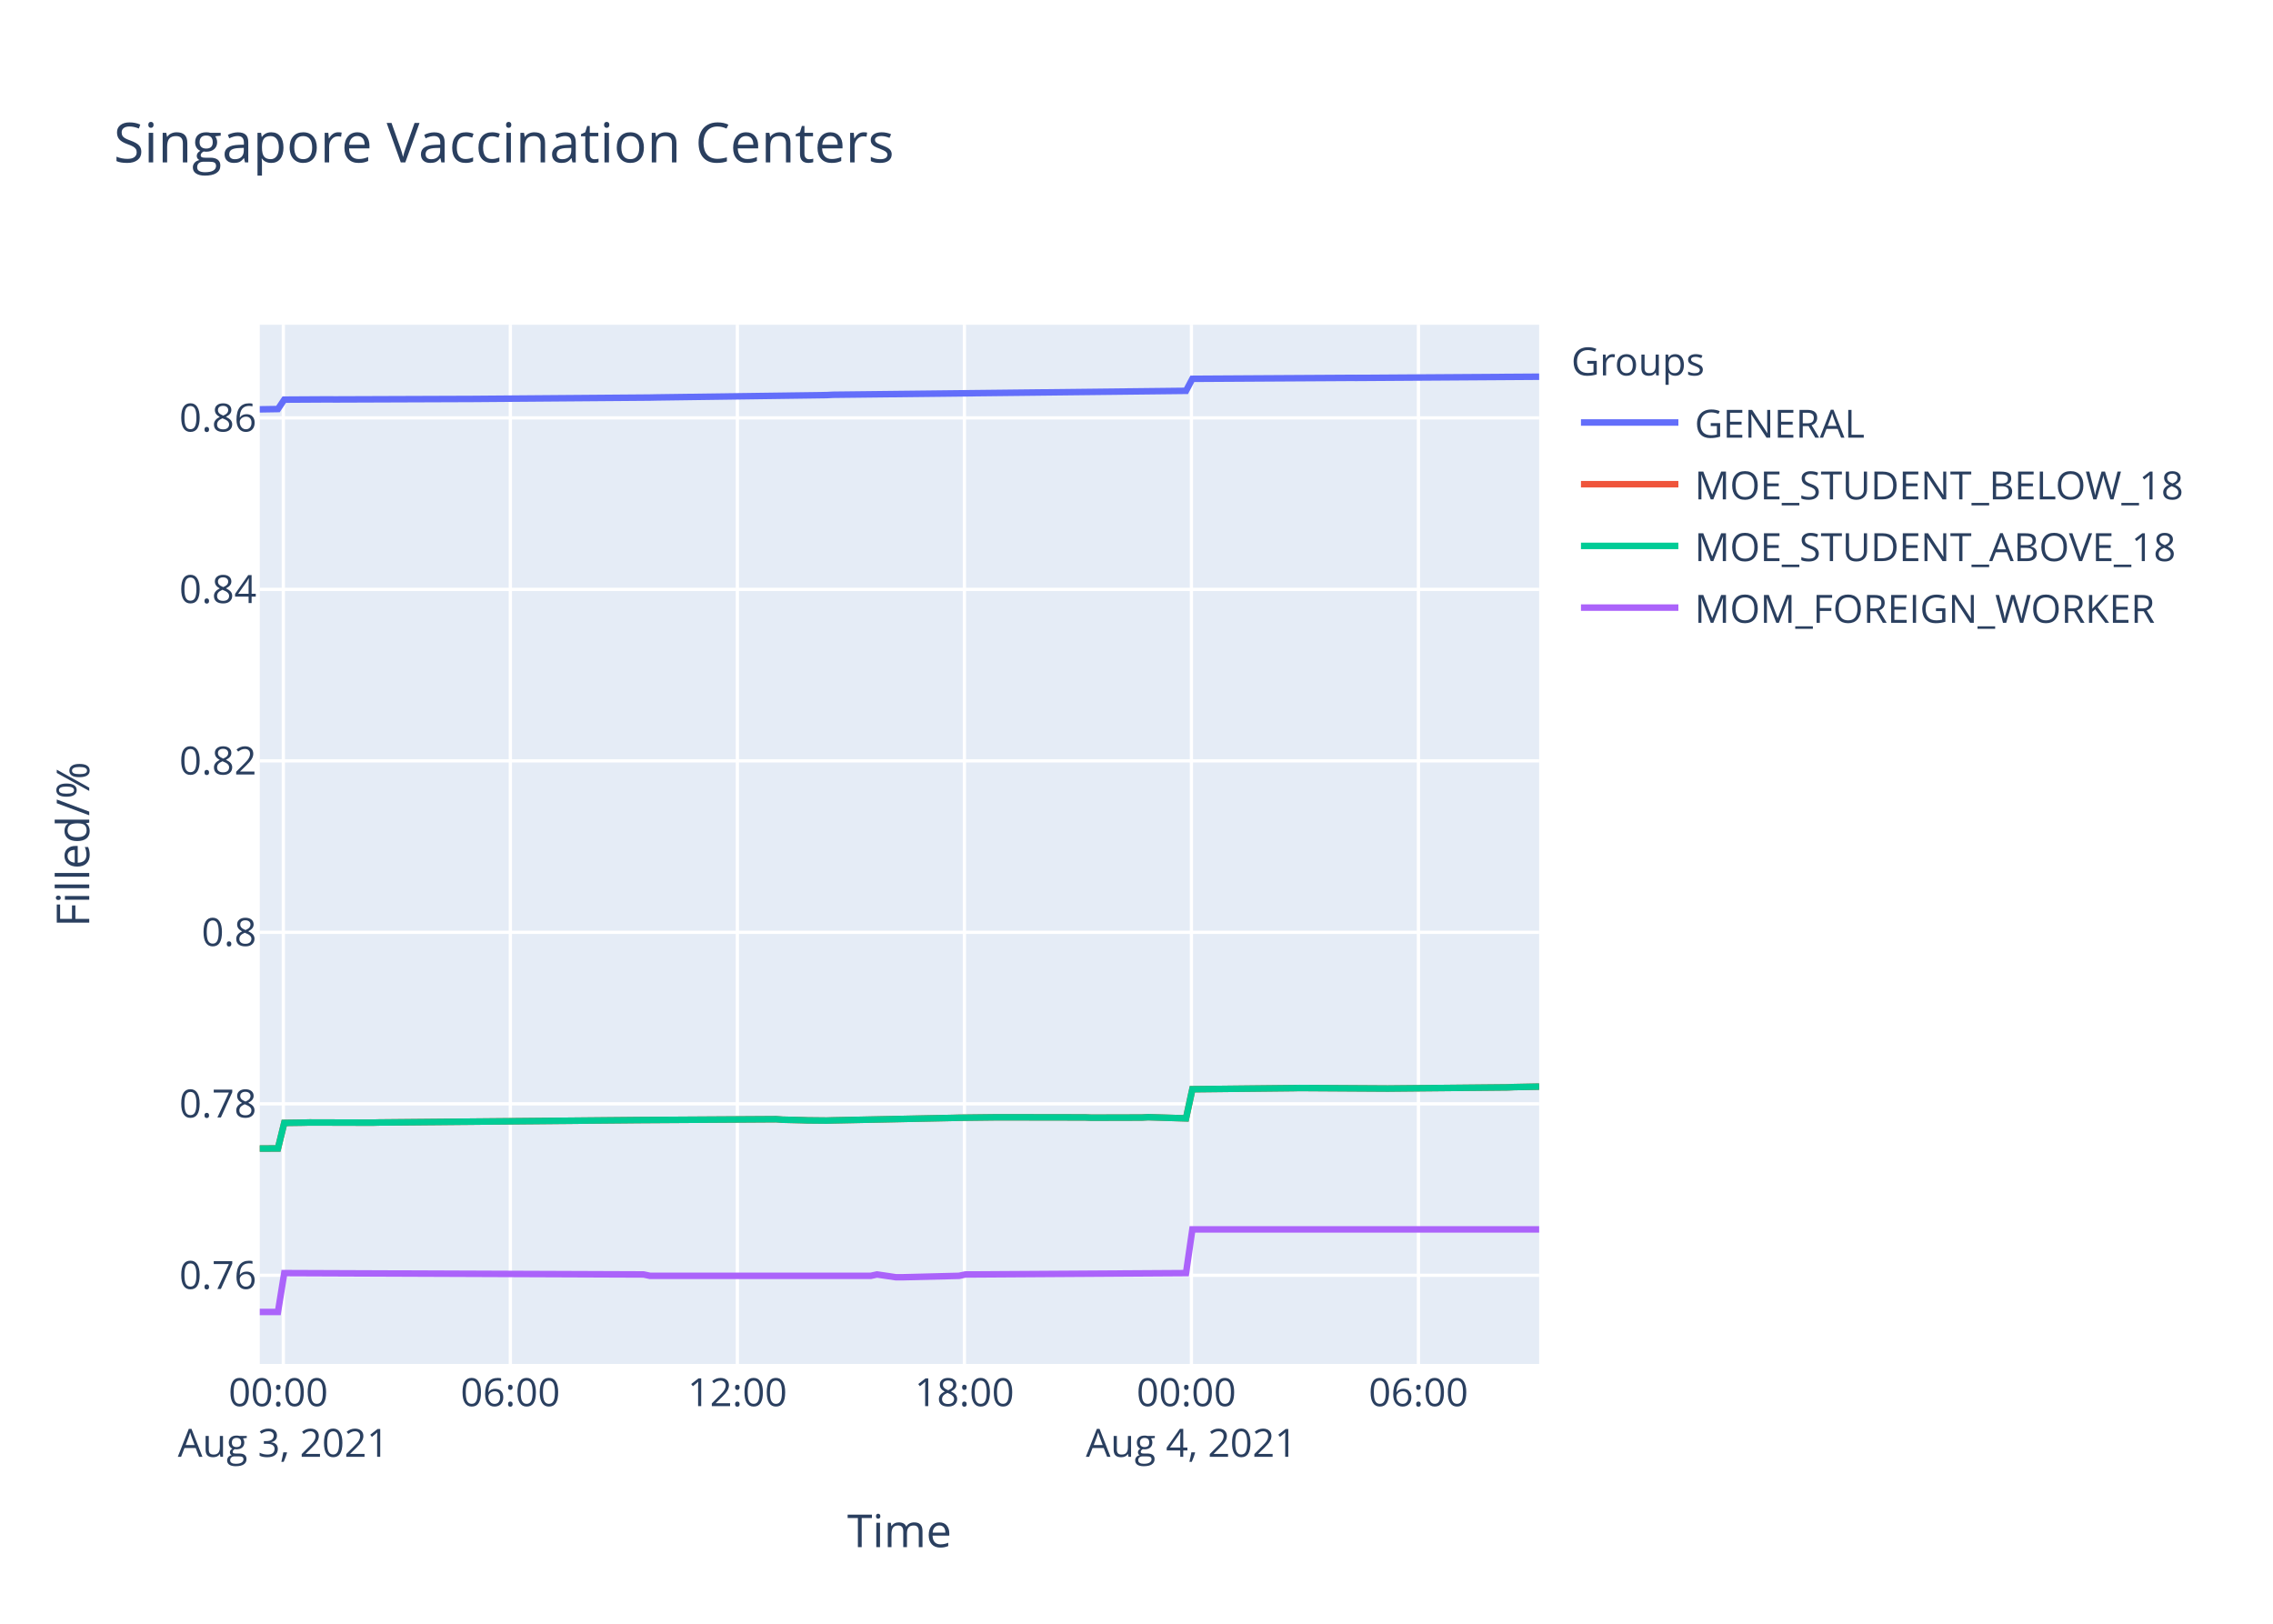
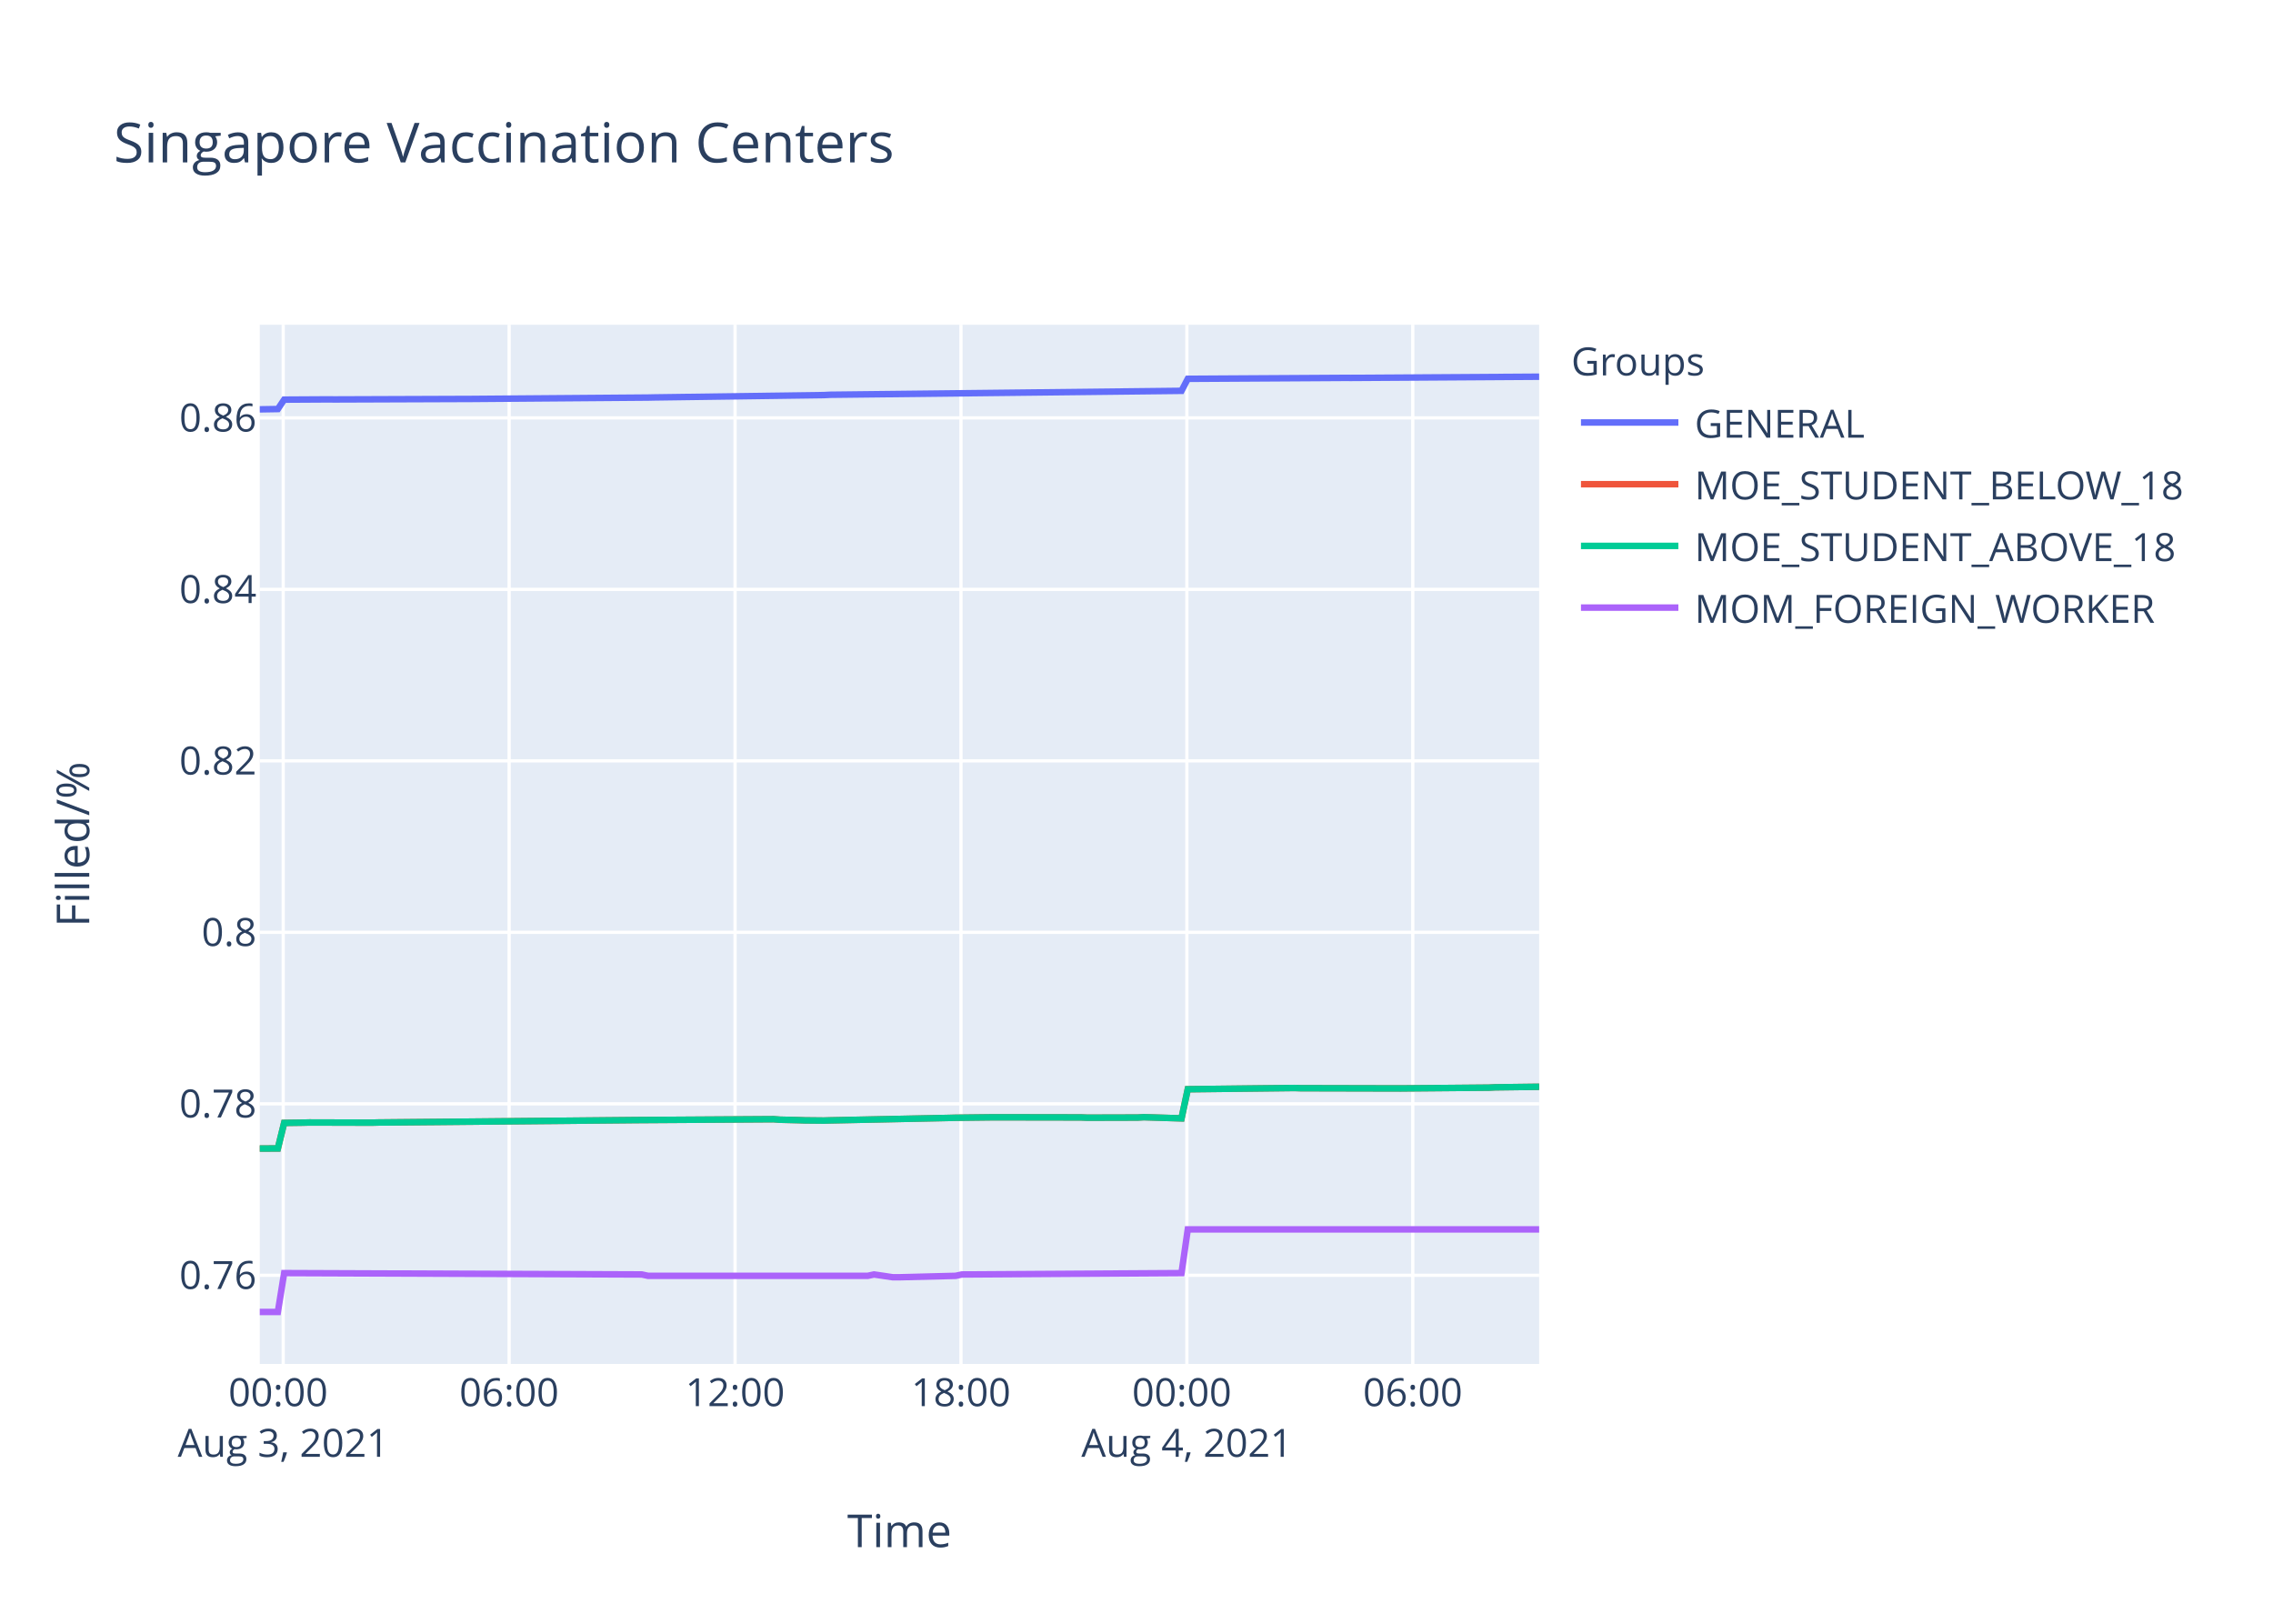
<svg xmlns="http://www.w3.org/2000/svg" class="main-svg" width="700" height="500" style="" viewBox="0 0 700 500">
  <rect x="0" y="0" width="700" height="500" style="fill: rgb(255, 255, 255); fill-opacity: 1;" />
-   <defs id="defs-ba0eb8">
+   <defs id="defs-f8b90d">
    <g class="clips">
-       <clipPath id="clipba0eb8xyplot" class="plotclip">
+       <clipPath id="clipf8b90dxyplot" class="plotclip">
        <rect width="394" height="320" />
      </clipPath>
-       <clipPath class="axesclip" id="clipba0eb8x">
+       <clipPath class="axesclip" id="clipf8b90dx">
        <rect x="80" y="0" width="394" height="500" />
      </clipPath>
-       <clipPath class="axesclip" id="clipba0eb8y">
+       <clipPath class="axesclip" id="clipf8b90dy">
        <rect x="0" y="100" width="700" height="320" />
      </clipPath>
-       <clipPath class="axesclip" id="clipba0eb8xy">
+       <clipPath class="axesclip" id="clipf8b90dxy">
        <rect x="80" y="100" width="394" height="320" />
      </clipPath>
    </g>
    <g class="gradients" />
  </defs>
  <g class="bglayer">
    <rect class="bg" x="80" y="100" width="394" height="320" style="fill: rgb(229, 236, 246); fill-opacity: 1; stroke-width: 0;" />
  </g>
  <g class="layer-below">
    <g class="imagelayer" />
    <g class="shapelayer" />
  </g>
  <g class="cartesianlayer">
    <g class="subplot xy">
      <g class="layer-subplot">
        <g class="shapelayer" />
        <g class="imagelayer" />
      </g>
      <g class="gridlayer">
        <g class="x">
-           <path class="xgrid crisp" transform="translate(87.26,0)" d="M0,100v320" style="stroke: rgb(255, 255, 255); stroke-opacity: 1; stroke-width: 1px;" />
-           <path class="xgrid crisp" transform="translate(157.17,0)" d="M0,100v320" style="stroke: rgb(255, 255, 255); stroke-opacity: 1; stroke-width: 1px;" />
-           <path class="xgrid crisp" transform="translate(227.08,0)" d="M0,100v320" style="stroke: rgb(255, 255, 255); stroke-opacity: 1; stroke-width: 1px;" />
-           <path class="xgrid crisp" transform="translate(297,0)" d="M0,100v320" style="stroke: rgb(255, 255, 255); stroke-opacity: 1; stroke-width: 1px;" />
-           <path class="xgrid crisp" transform="translate(366.91,0)" d="M0,100v320" style="stroke: rgb(255, 255, 255); stroke-opacity: 1; stroke-width: 1px;" />
-           <path class="xgrid crisp" transform="translate(436.83,0)" d="M0,100v320" style="stroke: rgb(255, 255, 255); stroke-opacity: 1; stroke-width: 1px;" />
+           <path class="xgrid crisp" transform="translate(87.22,0)" d="M0,100v320" style="stroke: rgb(255, 255, 255); stroke-opacity: 1; stroke-width: 1px;" />
+           <path class="xgrid crisp" transform="translate(156.79,0)" d="M0,100v320" style="stroke: rgb(255, 255, 255); stroke-opacity: 1; stroke-width: 1px;" />
+           <path class="xgrid crisp" transform="translate(226.37,0)" d="M0,100v320" style="stroke: rgb(255, 255, 255); stroke-opacity: 1; stroke-width: 1px;" />
+           <path class="xgrid crisp" transform="translate(295.94,0)" d="M0,100v320" style="stroke: rgb(255, 255, 255); stroke-opacity: 1; stroke-width: 1px;" />
+           <path class="xgrid crisp" transform="translate(365.51,0)" d="M0,100v320" style="stroke: rgb(255, 255, 255); stroke-opacity: 1; stroke-width: 1px;" />
+           <path class="xgrid crisp" transform="translate(435.08,0)" d="M0,100v320" style="stroke: rgb(255, 255, 255); stroke-opacity: 1; stroke-width: 1px;" />
        </g>
        <g class="y">
          <path class="ygrid crisp" transform="translate(0,392.7)" d="M80,0h394" style="stroke: rgb(255, 255, 255); stroke-opacity: 1; stroke-width: 1px;" />
          <path class="ygrid crisp" transform="translate(0,339.9)" d="M80,0h394" style="stroke: rgb(255, 255, 255); stroke-opacity: 1; stroke-width: 1px;" />
          <path class="ygrid crisp" transform="translate(0,287.09)" d="M80,0h394" style="stroke: rgb(255, 255, 255); stroke-opacity: 1; stroke-width: 1px;" />
          <path class="ygrid crisp" transform="translate(0,234.29)" d="M80,0h394" style="stroke: rgb(255, 255, 255); stroke-opacity: 1; stroke-width: 1px;" />
          <path class="ygrid crisp" transform="translate(0,181.49)" d="M80,0h394" style="stroke: rgb(255, 255, 255); stroke-opacity: 1; stroke-width: 1px;" />
          <path class="ygrid crisp" transform="translate(0,128.68)" d="M80,0h394" style="stroke: rgb(255, 255, 255); stroke-opacity: 1; stroke-width: 1px;" />
        </g>
      </g>
      <g class="zerolinelayer" />
      <path class="xlines-below" />
      <path class="ylines-below" />
      <g class="overlines-below" />
      <g class="xaxislayer-below" />
      <g class="yaxislayer-below" />
      <g class="overaxes-below" />
-       <g class="plot" transform="translate(80,100)" clip-path="url('#clipba0eb8xyplot')">
+       <g class="plot" transform="translate(80,100)" clip-path="url('#clipf8b90dxyplot')">
        <g class="scatterlayer mlayer">
-           <g class="trace scatter trace635faf" style="stroke-miterlimit: 2; opacity: 1;">
-             <g class="fills" />
-             <g class="errorbars" />
-             <g class="lines">
-               <path class="js-line" d="M0,26.05L5.6,25.96L7.54,23.06L21.13,22.98L23.07,23L61.92,22.86L63.86,22.86L120.17,22.42L122.12,22.38L174.56,21.66L176.5,21.56L285.25,20.35L287.2,16.65L335.75,16.36L337.69,16.37L394,16" style="vector-effect: non-scaling-stroke; fill: none; stroke: rgb(99, 110, 250); stroke-opacity: 1; stroke-width: 2px; opacity: 1;" />
-             </g>
-             <g class="points" />
-             <g class="text" />
-           </g>
-           <g class="trace scatter trace00b660" style="stroke-miterlimit: 2; opacity: 1;">
-             <g class="fills" />
-             <g class="errorbars" />
-             <g class="lines">
-               <path class="js-line" d="M0,253.67L5.6,253.65L7.54,245.78L13.37,245.7L15.31,245.65L34.72,245.7L36.67,245.65L114.36,244.93L116.29,244.91L159.01,244.64L160.96,244.79L166.79,244.93L168.73,245L174.56,245.06L176.5,245L213.39,244.24L215.34,244.19L226.99,244.05L228.94,244.05L254.18,244.09L256.11,244.17L271.66,244.13L273.6,244.02L285.25,244.38L287.2,235.41L318.27,235.07L320.22,235.03L347.4,235.2L349.33,235.18L384.29,234.84L386.24,234.75L394,234.6" style="vector-effect: non-scaling-stroke; fill: none; stroke: rgb(239, 85, 59); stroke-opacity: 1; stroke-width: 2px; opacity: 1;" />
-             </g>
-             <g class="points" />
-             <g class="text" />
-           </g>
-           <g class="trace scatter trace924565" style="stroke-miterlimit: 2; opacity: 1;">
-             <g class="fills" />
-             <g class="errorbars" />
-             <g class="lines">
-               <path class="js-line" d="M0,253.67L5.6,253.65L7.54,245.78L13.37,245.7L15.31,245.65L34.72,245.7L36.67,245.65L114.36,244.93L116.29,244.91L159.01,244.64L160.96,244.79L166.79,244.93L168.73,245L174.56,245.06L176.5,245L213.39,244.24L215.34,244.19L226.99,244.05L228.94,244.05L254.18,244.09L256.11,244.17L271.66,244.13L273.6,244.02L285.25,244.38L287.2,235.41L318.27,235.07L320.22,235.03L347.4,235.2L349.33,235.18L384.29,234.84L386.24,234.75L394,234.6" style="vector-effect: non-scaling-stroke; fill: none; stroke: rgb(0, 204, 150); stroke-opacity: 1; stroke-width: 2px; opacity: 1;" />
-             </g>
-             <g class="points" />
-             <g class="text" />
-           </g>
-           <g class="trace scatter traced474cf" style="stroke-miterlimit: 2; opacity: 1;">
-             <g class="fills" />
-             <g class="errorbars" />
-             <g class="lines">
-               <path class="js-line" d="M0,304L5.6,304L7.54,292.03L118.23,292.45L120.17,292.87L188.15,292.87L190.09,292.45L195.92,293.3L197.86,293.3L215.34,292.87L217.28,292.45L285.25,292.03L287.2,278.57L394,278.57" style="vector-effect: non-scaling-stroke; fill: none; stroke: rgb(171, 99, 250); stroke-opacity: 1; stroke-width: 2px; opacity: 1;" />
+           <g class="trace scatter tracea5d44a" style="stroke-miterlimit: 2; opacity: 1;">
+             <g class="fills" />
+             <g class="errorbars" />
+             <g class="lines">
+               <path class="js-line" d="M0,26.05L5.57,25.96L7.51,23.06L21.03,22.98L22.96,23L61.61,22.86L63.54,22.86L119.59,22.42L121.53,22.38L173.7,21.66L175.64,21.56L283.86,20.35L285.79,16.65L334.11,16.36L336.04,16.37L394,16" style="vector-effect: non-scaling-stroke; fill: none; stroke: rgb(99, 110, 250); stroke-opacity: 1; stroke-width: 2px; opacity: 1;" />
+             </g>
+             <g class="points" />
+             <g class="text" />
+           </g>
+           <g class="trace scatter tracef0dee2" style="stroke-miterlimit: 2; opacity: 1;">
+             <g class="fills" />
+             <g class="errorbars" />
+             <g class="lines">
+               <path class="js-line" d="M0,253.67L5.57,253.65L7.51,245.78L13.31,245.7L15.23,245.65L34.55,245.7L36.49,245.65L113.8,244.93L115.72,244.91L158.23,244.64L160.17,244.79L165.97,244.93L167.9,245L173.7,245.06L175.64,245L212.35,244.24L214.29,244.19L225.88,244.05L227.82,244.05L252.94,244.09L254.86,244.17L270.33,244.13L272.26,244.02L283.86,244.38L285.79,235.41L318.65,235.03L320.57,235.09L351.49,235.16L353.42,235.14L378.54,234.92L380.47,234.82L394,234.65" style="vector-effect: non-scaling-stroke; fill: none; stroke: rgb(239, 85, 59); stroke-opacity: 1; stroke-width: 2px; opacity: 1;" />
+             </g>
+             <g class="points" />
+             <g class="text" />
+           </g>
+           <g class="trace scatter trace3e66f5" style="stroke-miterlimit: 2; opacity: 1;">
+             <g class="fills" />
+             <g class="errorbars" />
+             <g class="lines">
+               <path class="js-line" d="M0,253.67L5.57,253.65L7.51,245.78L13.31,245.7L15.23,245.65L34.55,245.7L36.49,245.65L113.8,244.93L115.72,244.91L158.23,244.64L160.17,244.79L165.97,244.93L167.9,245L173.7,245.06L175.64,245L212.35,244.24L214.29,244.19L225.88,244.05L227.82,244.05L252.94,244.09L254.86,244.17L270.33,244.13L272.26,244.02L283.86,244.38L285.79,235.41L318.65,235.03L320.57,235.09L351.49,235.16L353.42,235.14L378.54,234.92L380.47,234.82L394,234.65" style="vector-effect: non-scaling-stroke; fill: none; stroke: rgb(0, 204, 150); stroke-opacity: 1; stroke-width: 2px; opacity: 1;" />
+             </g>
+             <g class="points" />
+             <g class="text" />
+           </g>
+           <g class="trace scatter tracec17f31" style="stroke-miterlimit: 2; opacity: 1;">
+             <g class="fills" />
+             <g class="errorbars" />
+             <g class="lines">
+               <path class="js-line" d="M0,304L5.57,304L7.51,292.03L117.65,292.45L119.59,292.87L187.23,292.87L189.16,292.45L194.96,293.3L196.89,293.3L214.29,292.87L216.22,292.45L283.86,292.03L285.79,278.57L394,278.57" style="vector-effect: non-scaling-stroke; fill: none; stroke: rgb(171, 99, 250); stroke-opacity: 1; stroke-width: 2px; opacity: 1;" />
            </g>
            <g class="points" />
            <g class="text" />
          </g>
        </g>
      </g>
      <g class="overplot" />
      <path class="xlines-above crisp" d="M0,0" style="fill: none;" />
      <path class="ylines-above crisp" d="M0,0" style="fill: none;" />
      <g class="overlines-above" />
      <g class="xaxislayer-above">
        <g class="xtick">
-           <text text-anchor="middle" x="0" y="433" transform="translate(87.26,0)" style="font-family: 'Open Sans', verdana, arial, sans-serif; font-size: 12px; fill: rgb(42, 63, 95); fill-opacity: 1; white-space: pre;">
+           <text text-anchor="middle" x="0" y="433" transform="translate(87.22,0)" style="font-family: 'Open Sans', verdana, arial, sans-serif; font-size: 12px; fill: rgb(42, 63, 95); fill-opacity: 1; white-space: pre;">
            <tspan class="line" dy="0em" x="0" y="433">00:00</tspan>
            <tspan class="line" dy="1.3em" x="0" y="433">Aug 3, 2021</tspan>
          </text>
        </g>
        <g class="xtick">
-           <text text-anchor="middle" x="0" y="433" transform="translate(157.17,0)" style="font-family: 'Open Sans', verdana, arial, sans-serif; font-size: 12px; fill: rgb(42, 63, 95); fill-opacity: 1; white-space: pre;">06:00</text>
-         </g>
-         <g class="xtick">
-           <text text-anchor="middle" x="0" y="433" transform="translate(227.08,0)" style="font-family: 'Open Sans', verdana, arial, sans-serif; font-size: 12px; fill: rgb(42, 63, 95); fill-opacity: 1; white-space: pre;">12:00</text>
-         </g>
-         <g class="xtick">
-           <text text-anchor="middle" x="0" y="433" transform="translate(297,0)" style="font-family: 'Open Sans', verdana, arial, sans-serif; font-size: 12px; fill: rgb(42, 63, 95); fill-opacity: 1; white-space: pre;">18:00</text>
-         </g>
-         <g class="xtick">
-           <text text-anchor="middle" x="0" y="433" transform="translate(366.91,0)" style="font-family: 'Open Sans', verdana, arial, sans-serif; font-size: 12px; fill: rgb(42, 63, 95); fill-opacity: 1; white-space: pre;">
+           <text text-anchor="middle" x="0" y="433" transform="translate(156.79,0)" style="font-family: 'Open Sans', verdana, arial, sans-serif; font-size: 12px; fill: rgb(42, 63, 95); fill-opacity: 1; white-space: pre;">06:00</text>
+         </g>
+         <g class="xtick">
+           <text text-anchor="middle" x="0" y="433" transform="translate(226.37,0)" style="font-family: 'Open Sans', verdana, arial, sans-serif; font-size: 12px; fill: rgb(42, 63, 95); fill-opacity: 1; white-space: pre;">12:00</text>
+         </g>
+         <g class="xtick">
+           <text text-anchor="middle" x="0" y="433" transform="translate(295.94,0)" style="font-family: 'Open Sans', verdana, arial, sans-serif; font-size: 12px; fill: rgb(42, 63, 95); fill-opacity: 1; white-space: pre;">18:00</text>
+         </g>
+         <g class="xtick">
+           <text text-anchor="middle" x="0" y="433" transform="translate(365.51,0)" style="font-family: 'Open Sans', verdana, arial, sans-serif; font-size: 12px; fill: rgb(42, 63, 95); fill-opacity: 1; white-space: pre;">
            <tspan class="line" dy="0em" x="0" y="433">00:00</tspan>
            <tspan class="line" dy="1.3em" x="0" y="433">Aug 4, 2021</tspan>
          </text>
        </g>
        <g class="xtick">
-           <text text-anchor="middle" x="0" y="433" transform="translate(436.83,0)" style="font-family: 'Open Sans', verdana, arial, sans-serif; font-size: 12px; fill: rgb(42, 63, 95); fill-opacity: 1; white-space: pre;">06:00</text>
+           <text text-anchor="middle" x="0" y="433" transform="translate(435.08,0)" style="font-family: 'Open Sans', verdana, arial, sans-serif; font-size: 12px; fill: rgb(42, 63, 95); fill-opacity: 1; white-space: pre;">06:00</text>
        </g>
      </g>
      <g class="yaxislayer-above">
        <g class="ytick">
          <text text-anchor="end" x="79" y="4.2" transform="translate(0,392.7)" style="font-family: 'Open Sans', verdana, arial, sans-serif; font-size: 12px; fill: rgb(42, 63, 95); fill-opacity: 1; white-space: pre;">0.76</text>
        </g>
        <g class="ytick">
          <text text-anchor="end" x="79" y="4.2" transform="translate(0,339.9)" style="font-family: 'Open Sans', verdana, arial, sans-serif; font-size: 12px; fill: rgb(42, 63, 95); fill-opacity: 1; white-space: pre;">0.78</text>
        </g>
        <g class="ytick">
          <text text-anchor="end" x="79" y="4.2" transform="translate(0,287.09)" style="font-family: 'Open Sans', verdana, arial, sans-serif; font-size: 12px; fill: rgb(42, 63, 95); fill-opacity: 1; white-space: pre;">0.8</text>
        </g>
        <g class="ytick">
          <text text-anchor="end" x="79" y="4.2" transform="translate(0,234.29)" style="font-family: 'Open Sans', verdana, arial, sans-serif; font-size: 12px; fill: rgb(42, 63, 95); fill-opacity: 1; white-space: pre;">0.82</text>
        </g>
        <g class="ytick">
          <text text-anchor="end" x="79" y="4.2" transform="translate(0,181.49)" style="font-family: 'Open Sans', verdana, arial, sans-serif; font-size: 12px; fill: rgb(42, 63, 95); fill-opacity: 1; white-space: pre;">0.84</text>
        </g>
        <g class="ytick">
          <text text-anchor="end" x="79" y="4.2" transform="translate(0,128.68)" style="font-family: 'Open Sans', verdana, arial, sans-serif; font-size: 12px; fill: rgb(42, 63, 95); fill-opacity: 1; white-space: pre;">0.86</text>
        </g>
      </g>
      <g class="overaxes-above" />
    </g>
  </g>
  <g class="polarlayer" />
  <g class="ternarylayer" />
  <g class="geolayer" />
  <g class="funnelarealayer" />
  <g class="pielayer" />
  <g class="treemaplayer" />
  <g class="sunburstlayer" />
  <g class="glimages" />
-   <defs id="topdefs-ba0eb8">
+   <defs id="topdefs-f8b90d">
    <g class="clips" />
-     <clipPath id="legendba0eb8">
+     <clipPath id="legendf8b90d">
      <rect width="206" height="102" x="0" y="0" />
    </clipPath>
  </defs>
  <g class="layer-above">
    <g class="imagelayer" />
    <g class="shapelayer" />
  </g>
  <g class="infolayer">
    <g class="legend" pointer-events="all" transform="translate(481.88,100)">
      <rect class="bg" shape-rendering="crispEdges" width="206" height="102" x="0" y="0" style="stroke: rgb(68, 68, 68); stroke-opacity: 1; fill: rgb(255, 255, 255); fill-opacity: 1; stroke-width: 0px;" />
-       <g class="scrollbox" transform="" clip-path="url('#legendba0eb8')">
+       <g class="scrollbox" transform="" clip-path="url('#legendf8b90d')">
        <text class="legendtitletext" text-anchor="start" x="2" y="15.6" style="font-family: 'Open Sans', verdana, arial, sans-serif; font-size: 12px; fill: rgb(42, 63, 95); fill-opacity: 1; white-space: pre;">Groups</text>
        <g class="groups" transform="">
          <g class="traces" transform="translate(0,30.1)" style="opacity: 1;">
            <text class="legendtext" text-anchor="start" x="40" y="4.68" style="font-family: 'Open Sans', verdana, arial, sans-serif; font-size: 12px; fill: rgb(42, 63, 95); fill-opacity: 1; white-space: pre;">GENERAL</text>
            <g class="layers" style="opacity: 1;">
              <g class="legendfill" />
              <g class="legendlines">
                <path class="js-line" d="M5,0h30" style="fill: none; stroke: rgb(99, 110, 250); stroke-opacity: 1; stroke-width: 2px;" />
              </g>
              <g class="legendsymbols">
                <g class="legendpoints" />
              </g>
            </g>
            <rect class="legendtoggle" x="0" y="-9.5" width="200.906" height="19" style="fill: rgb(0, 0, 0); fill-opacity: 0;" />
          </g>
        </g>
        <g class="groups" transform="">
          <g class="traces" transform="translate(0,49.1)" style="opacity: 1;">
            <text class="legendtext" text-anchor="start" x="40" y="4.68" style="font-family: 'Open Sans', verdana, arial, sans-serif; font-size: 12px; fill: rgb(42, 63, 95); fill-opacity: 1; white-space: pre;">MOE_STUDENT_BELOW_18</text>
            <g class="layers" style="opacity: 1;">
              <g class="legendfill" />
              <g class="legendlines">
                <path class="js-line" d="M5,0h30" style="fill: none; stroke: rgb(239, 85, 59); stroke-opacity: 1; stroke-width: 2px;" />
              </g>
              <g class="legendsymbols">
                <g class="legendpoints" />
              </g>
            </g>
            <rect class="legendtoggle" x="0" y="-9.5" width="200.906" height="19" style="fill: rgb(0, 0, 0); fill-opacity: 0;" />
          </g>
        </g>
        <g class="groups" transform="">
          <g class="traces" transform="translate(0,68.1)" style="opacity: 1;">
            <text class="legendtext" text-anchor="start" x="40" y="4.68" style="font-family: 'Open Sans', verdana, arial, sans-serif; font-size: 12px; fill: rgb(42, 63, 95); fill-opacity: 1; white-space: pre;">MOE_STUDENT_ABOVE_18</text>
            <g class="layers" style="opacity: 1;">
              <g class="legendfill" />
              <g class="legendlines">
                <path class="js-line" d="M5,0h30" style="fill: none; stroke: rgb(0, 204, 150); stroke-opacity: 1; stroke-width: 2px;" />
              </g>
              <g class="legendsymbols">
                <g class="legendpoints" />
              </g>
            </g>
            <rect class="legendtoggle" x="0" y="-9.5" width="200.906" height="19" style="fill: rgb(0, 0, 0); fill-opacity: 0;" />
          </g>
        </g>
        <g class="groups" transform="">
          <g class="traces" transform="translate(0,87.1)" style="opacity: 1;">
            <text class="legendtext" text-anchor="start" x="40" y="4.68" style="font-family: 'Open Sans', verdana, arial, sans-serif; font-size: 12px; fill: rgb(42, 63, 95); fill-opacity: 1; white-space: pre;">MOM_FOREIGN_WORKER</text>
            <g class="layers" style="opacity: 1;">
              <g class="legendfill" />
              <g class="legendlines">
                <path class="js-line" d="M5,0h30" style="fill: none; stroke: rgb(171, 99, 250); stroke-opacity: 1; stroke-width: 2px;" />
              </g>
              <g class="legendsymbols">
                <g class="legendpoints" />
              </g>
            </g>
            <rect class="legendtoggle" x="0" y="-9.5" width="200.906" height="19" style="fill: rgb(0, 0, 0); fill-opacity: 0;" />
          </g>
        </g>
      </g>
      <rect class="scrollbar" rx="20" ry="3" width="0" height="0" x="0" y="0" style="fill: rgb(128, 139, 164); fill-opacity: 1;" />
    </g>
    <g class="g-gtitle">
      <text class="gtitle" x="35" y="50" text-anchor="start" dy="0em" style="font-family: 'Open Sans', verdana, arial, sans-serif; font-size: 17px; fill: rgb(42, 63, 95); opacity: 1; font-weight: normal; white-space: pre;">Singapore Vaccination Centers</text>
    </g>
    <g class="g-xtitle">
      <text class="xtitle" x="277" y="476.409" text-anchor="middle" style="font-family: 'Open Sans', verdana, arial, sans-serif; font-size: 14px; fill: rgb(42, 63, 95); opacity: 1; font-weight: normal; white-space: pre;">Time</text>
    </g>
    <g class="g-ytitle">
      <text class="ytitle" transform="rotate(-90,27.48125,260)" x="27.481" y="260" text-anchor="middle" style="font-family: 'Open Sans', verdana, arial, sans-serif; font-size: 14px; fill: rgb(42, 63, 95); opacity: 1; font-weight: normal; white-space: pre;">Filled/%</text>
    </g>
  </g>
</svg>
